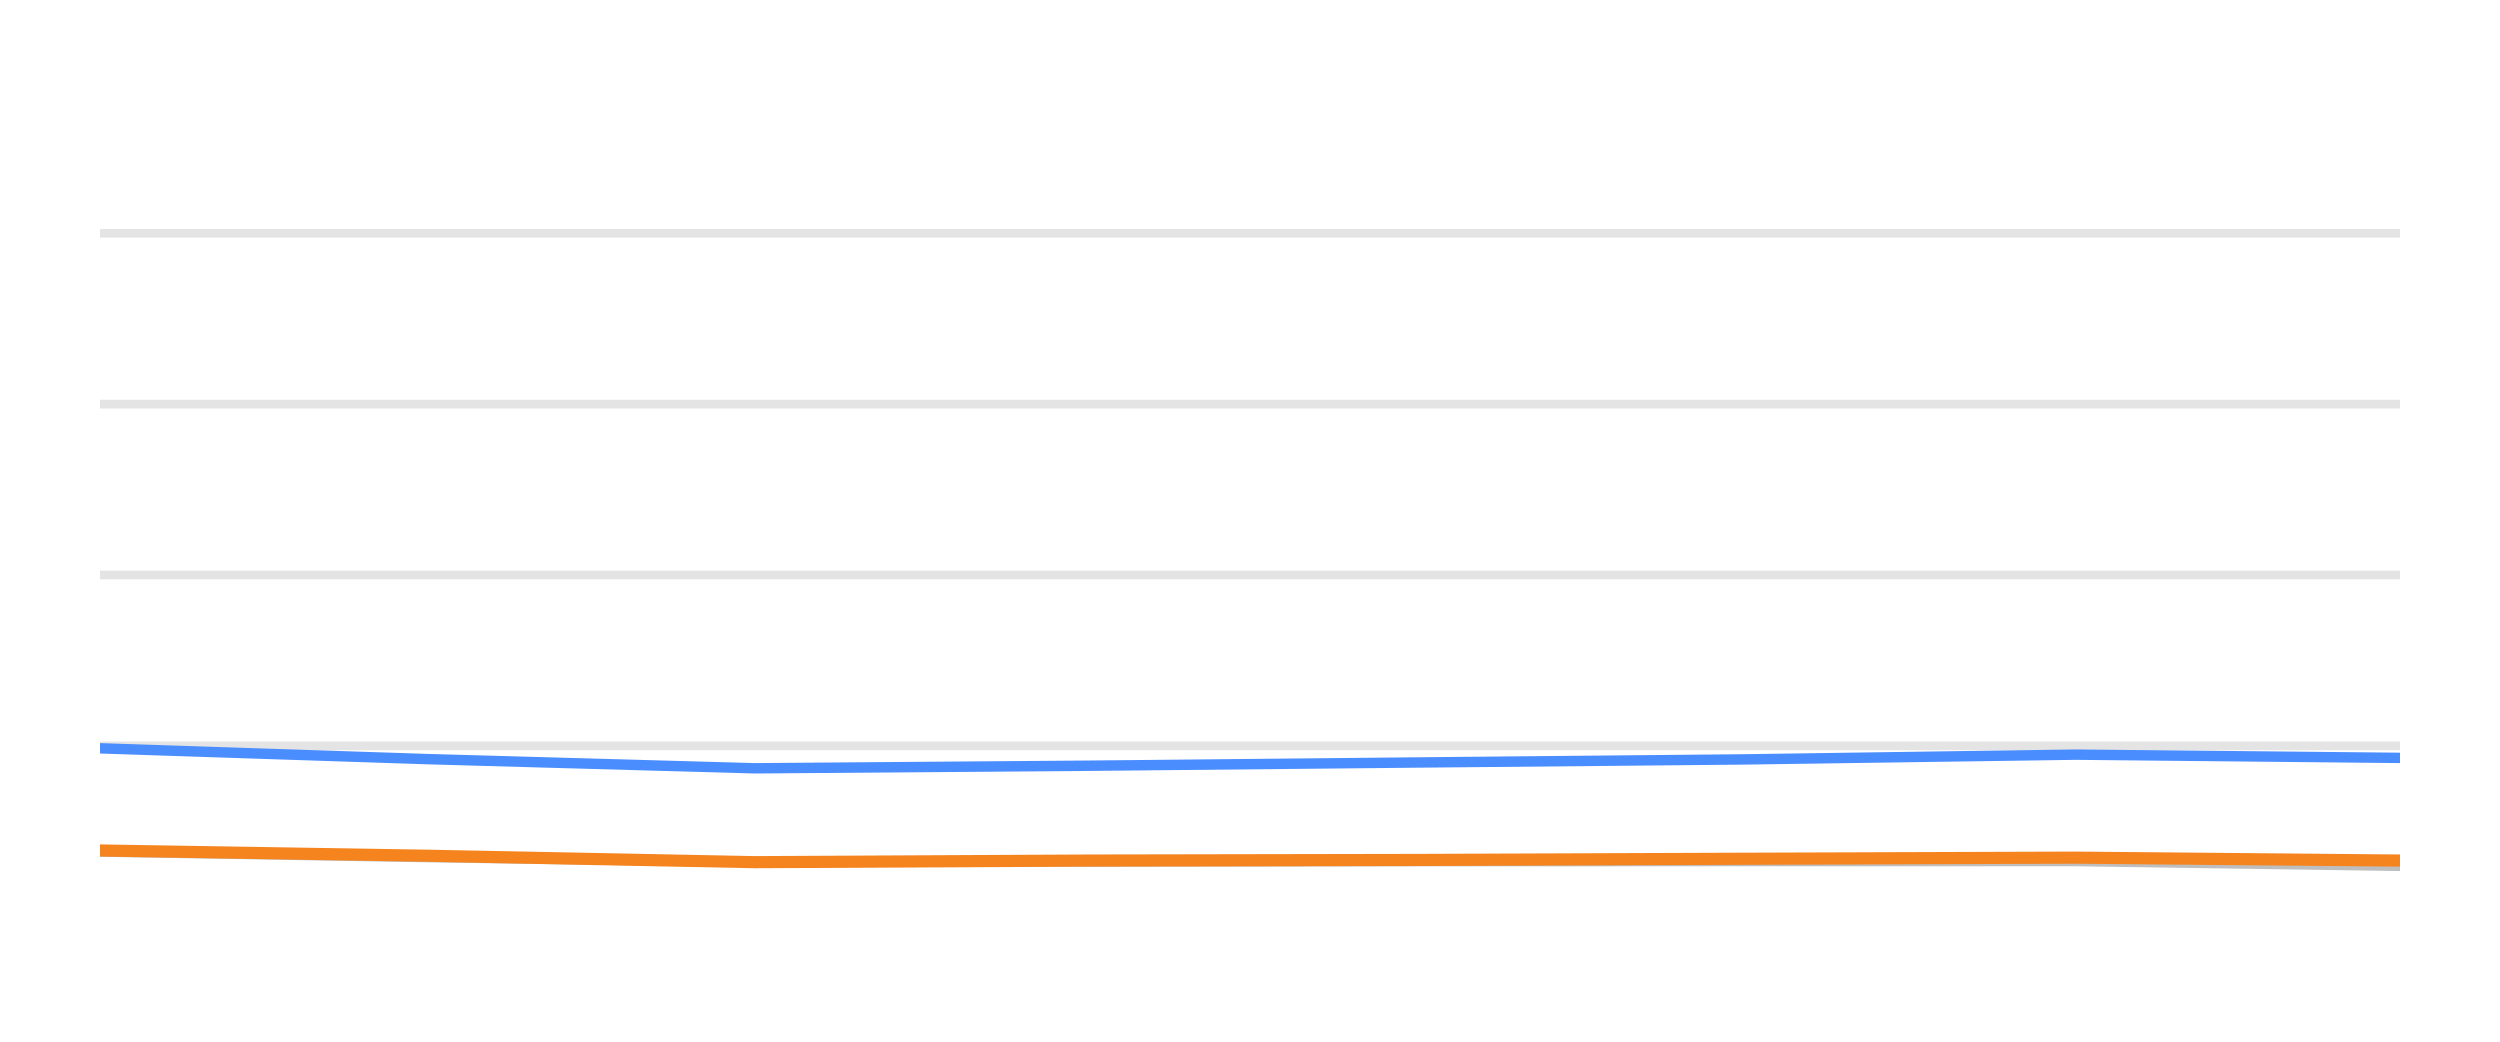
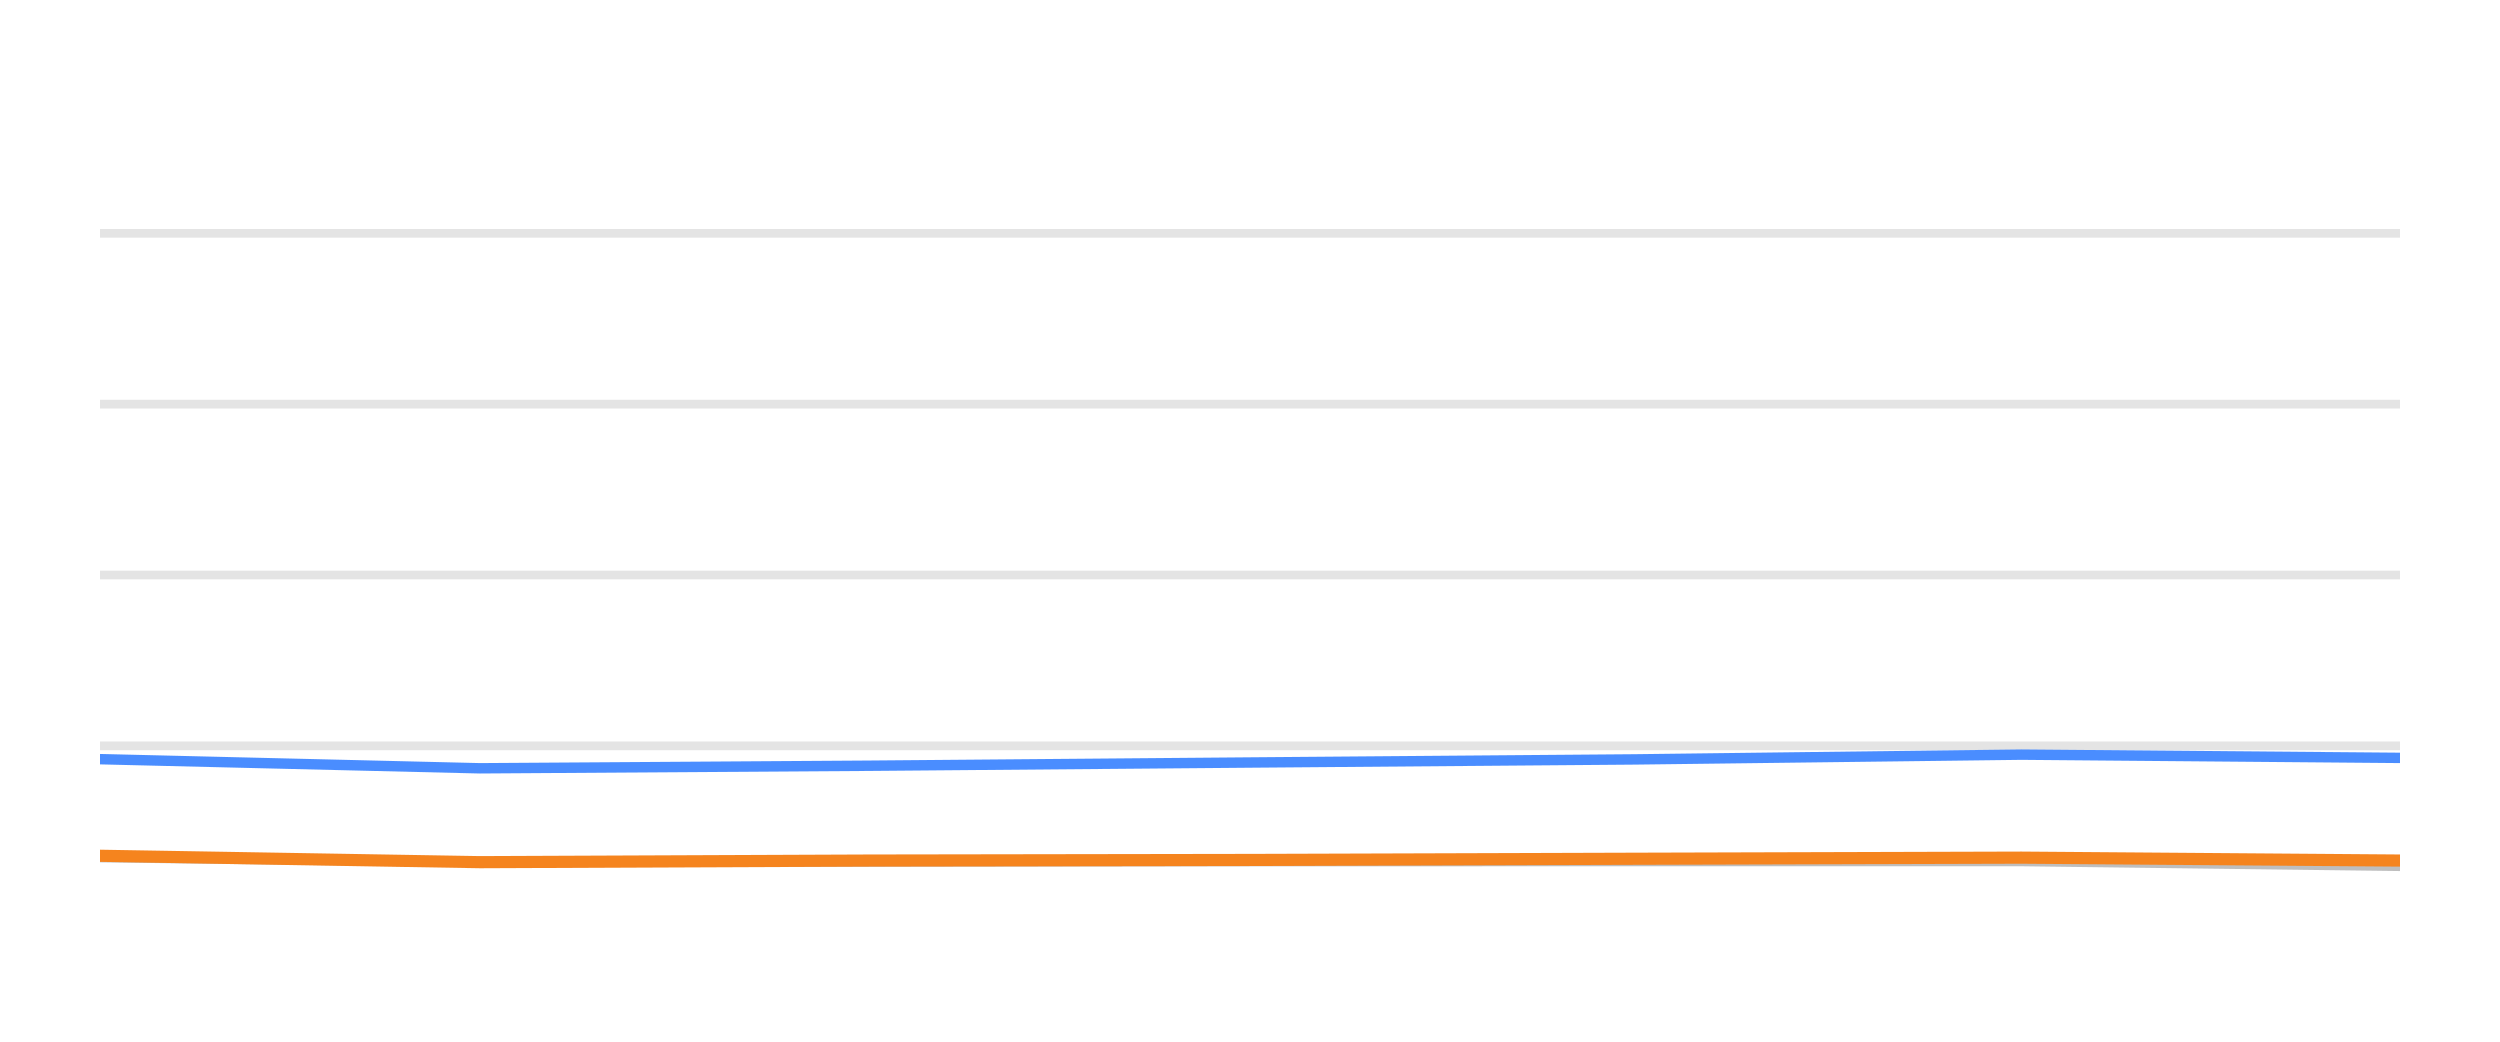
<svg xmlns="http://www.w3.org/2000/svg" width="144pt" height="60pt" viewBox="0 0 144 60" version="1.1">
  <defs>
    <style type="text/css">*{stroke-linejoin: round; stroke-linecap: butt}</style>
  </defs>
  <g id="figure_1">
    <g id="patch_1">
      <path d="M 0 60  L 144 60  L 144 0  L 0 0  L 0 60  z " style="fill: none; opacity: 0" />
    </g>
    <g id="axes_1">
      <g id="patch_2">
        <path d="M 5.76 52.8  L 138.24 52.8  L 138.24 3.6  L 5.76 3.6  L 5.76 52.8  z " style="fill: none" />
      </g>
      <g id="matplotlib.axis_1" />
      <g id="matplotlib.axis_2" />
      <g id="line2d_1">
-         <path d="M 5.76 42.96  L 138.24 42.96  " clip-path="url(#p15f3e10134)" style="fill: none; stroke: #b2b2b2; stroke-opacity: 0.35; stroke-width: 0.5; stroke-linecap: square" />
+         <path d="M 5.76 42.96  L 138.24 42.96  " clip-path="url(#pf3a24af013)" style="fill: none; stroke: #b2b2b2; stroke-opacity: 0.35; stroke-width: 0.5; stroke-linecap: square" />
      </g>
      <g id="line2d_2">
-         <path d="M 5.76 33.12  L 138.24 33.12  " clip-path="url(#p15f3e10134)" style="fill: none; stroke: #b2b2b2; stroke-opacity: 0.35; stroke-width: 0.5; stroke-linecap: square" />
+         <path d="M 5.76 33.12  L 138.24 33.12  " clip-path="url(#pf3a24af013)" style="fill: none; stroke: #b2b2b2; stroke-opacity: 0.35; stroke-width: 0.5; stroke-linecap: square" />
      </g>
      <g id="line2d_3">
-         <path d="M 5.76 23.28  L 138.24 23.28  " clip-path="url(#p15f3e10134)" style="fill: none; stroke: #b2b2b2; stroke-opacity: 0.35; stroke-width: 0.5; stroke-linecap: square" />
+         <path d="M 5.76 23.28  L 138.24 23.28  " clip-path="url(#pf3a24af013)" style="fill: none; stroke: #b2b2b2; stroke-opacity: 0.35; stroke-width: 0.5; stroke-linecap: square" />
      </g>
      <g id="line2d_4">
-         <path d="M 5.76 13.44  L 138.24 13.44  " clip-path="url(#p15f3e10134)" style="fill: none; stroke: #b2b2b2; stroke-opacity: 0.35; stroke-width: 0.5; stroke-linecap: square" />
+         <path d="M 5.76 13.44  L 138.24 13.44  " clip-path="url(#pf3a24af013)" style="fill: none; stroke: #b2b2b2; stroke-opacity: 0.35; stroke-width: 0.5; stroke-linecap: square" />
      </g>
      <g id="line2d_5">
-         <path d="M 5.76 49.051  L 24.717 49.371  L 43.469 49.646  L 62.66 49.627  L 81.647 49.602  L 100.461 49.597  L 119.556 49.597  L 138.24 49.873  " clip-path="url(#p15f3e10134)" style="fill: none; stroke: #bebebe; stroke-width: 0.6; stroke-linecap: round" />
+         <path d="M 5.76 49.371  L 27.643 49.646  L 50.039 49.627  L 72.197 49.602  L 94.152 49.597  L 116.436 49.597  L 138.24 49.873  " clip-path="url(#pf3a24af013)" style="fill: none; stroke: #bebebe; stroke-width: 0.6; stroke-linecap: round" />
      </g>
      <g id="line2d_6">
-         <path d="M 5.76 43.103  L 24.717 43.728  L 43.469 44.254  L 62.66 44.106  L 81.647 43.919  L 100.461 43.742  L 119.556 43.467  L 138.24 43.654  " clip-path="url(#p15f3e10134)" style="fill: none; stroke: #4a8dff; stroke-width: 0.6; stroke-linecap: round" />
+         <path d="M 5.76 43.728  L 27.643 44.254  L 50.039 44.106  L 72.197 43.919  L 94.152 43.742  L 116.436 43.467  L 138.24 43.654  " clip-path="url(#pf3a24af013)" style="fill: none; stroke: #4a8dff; stroke-width: 0.6; stroke-linecap: round" />
      </g>
      <g id="line2d_7">
-         <path d="M 5.76 48.987  L 24.717 49.292  L 43.469 49.661  L 62.66 49.568  L 81.647 49.533  L 100.461 49.464  L 119.556 49.4  L 138.24 49.568  " clip-path="url(#p15f3e10134)" style="fill: none; stroke: #f5841e; stroke-width: 0.7; stroke-linecap: round" />
+         <path d="M 5.76 49.292  L 27.643 49.661  L 50.039 49.568  L 72.197 49.533  L 94.152 49.464  L 116.436 49.4  L 138.24 49.568  " clip-path="url(#pf3a24af013)" style="fill: none; stroke: #f5841e; stroke-width: 0.7; stroke-linecap: round" />
      </g>
    </g>
  </g>
  <defs>
-     <clipPath id="p15f3e10134">
+     <clipPath id="pf3a24af013">
      <rect x="5.76" y="3.6" width="132.48" height="49.2" />
    </clipPath>
  </defs>
</svg>
